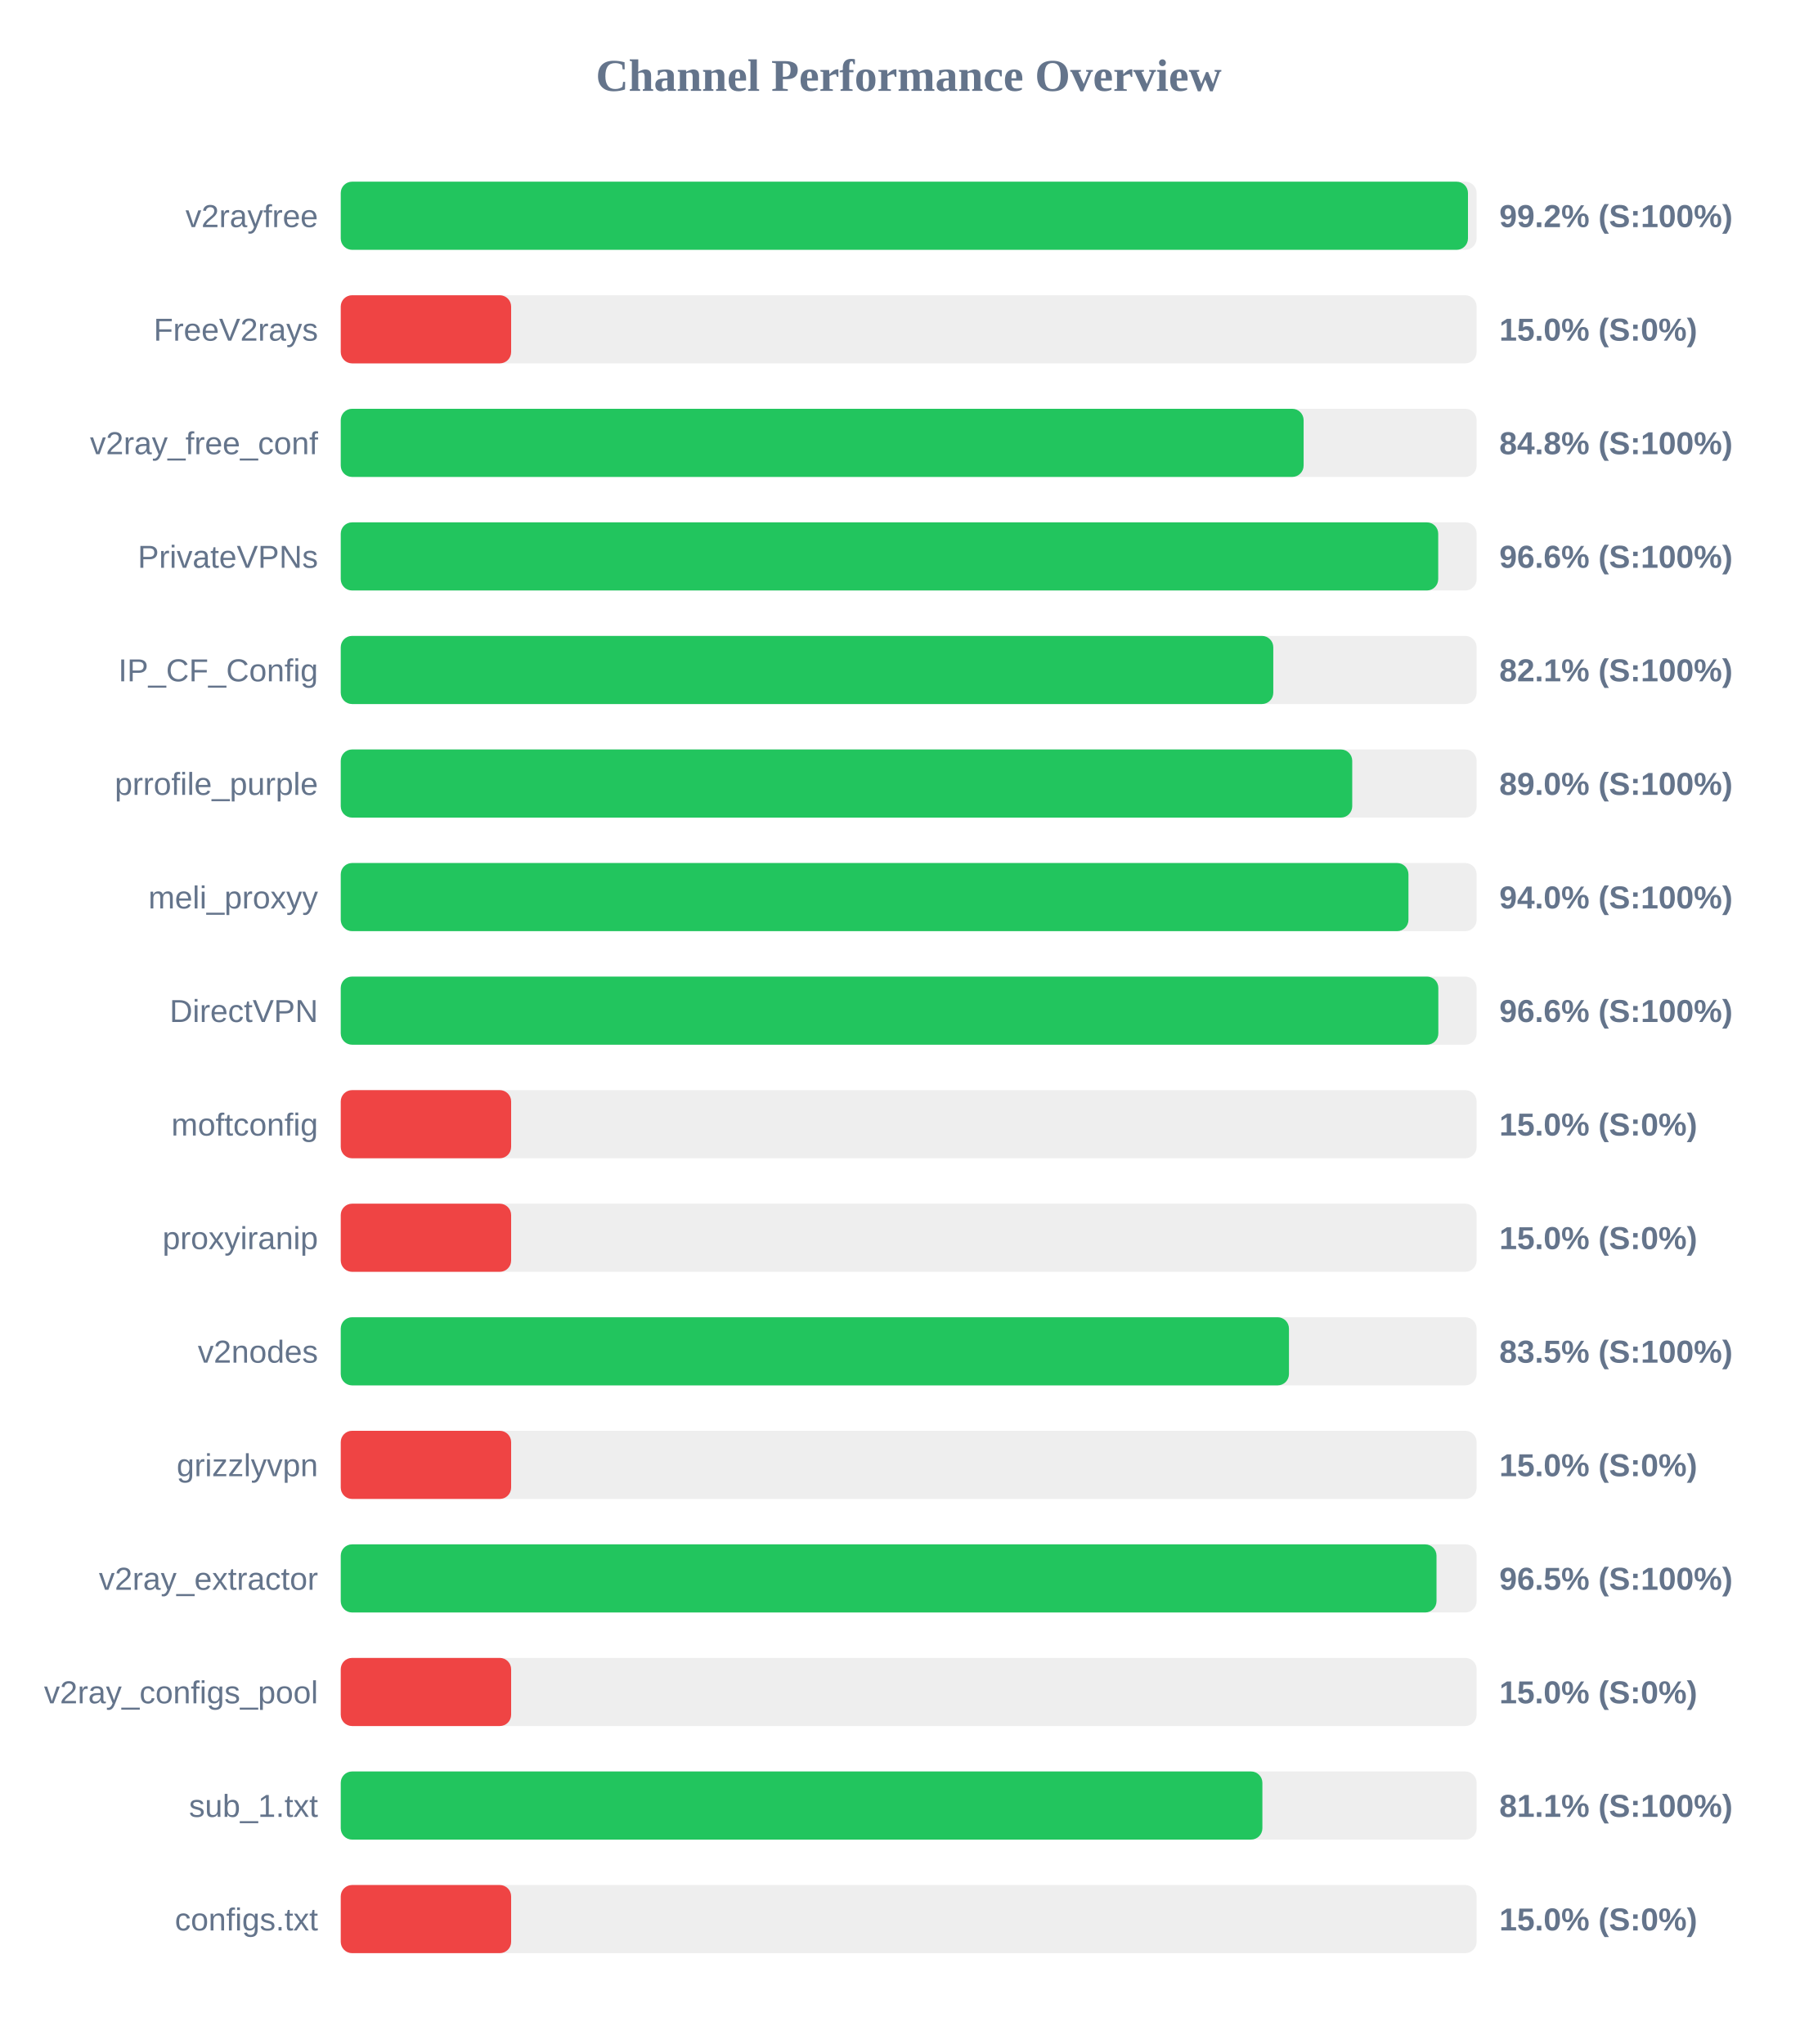
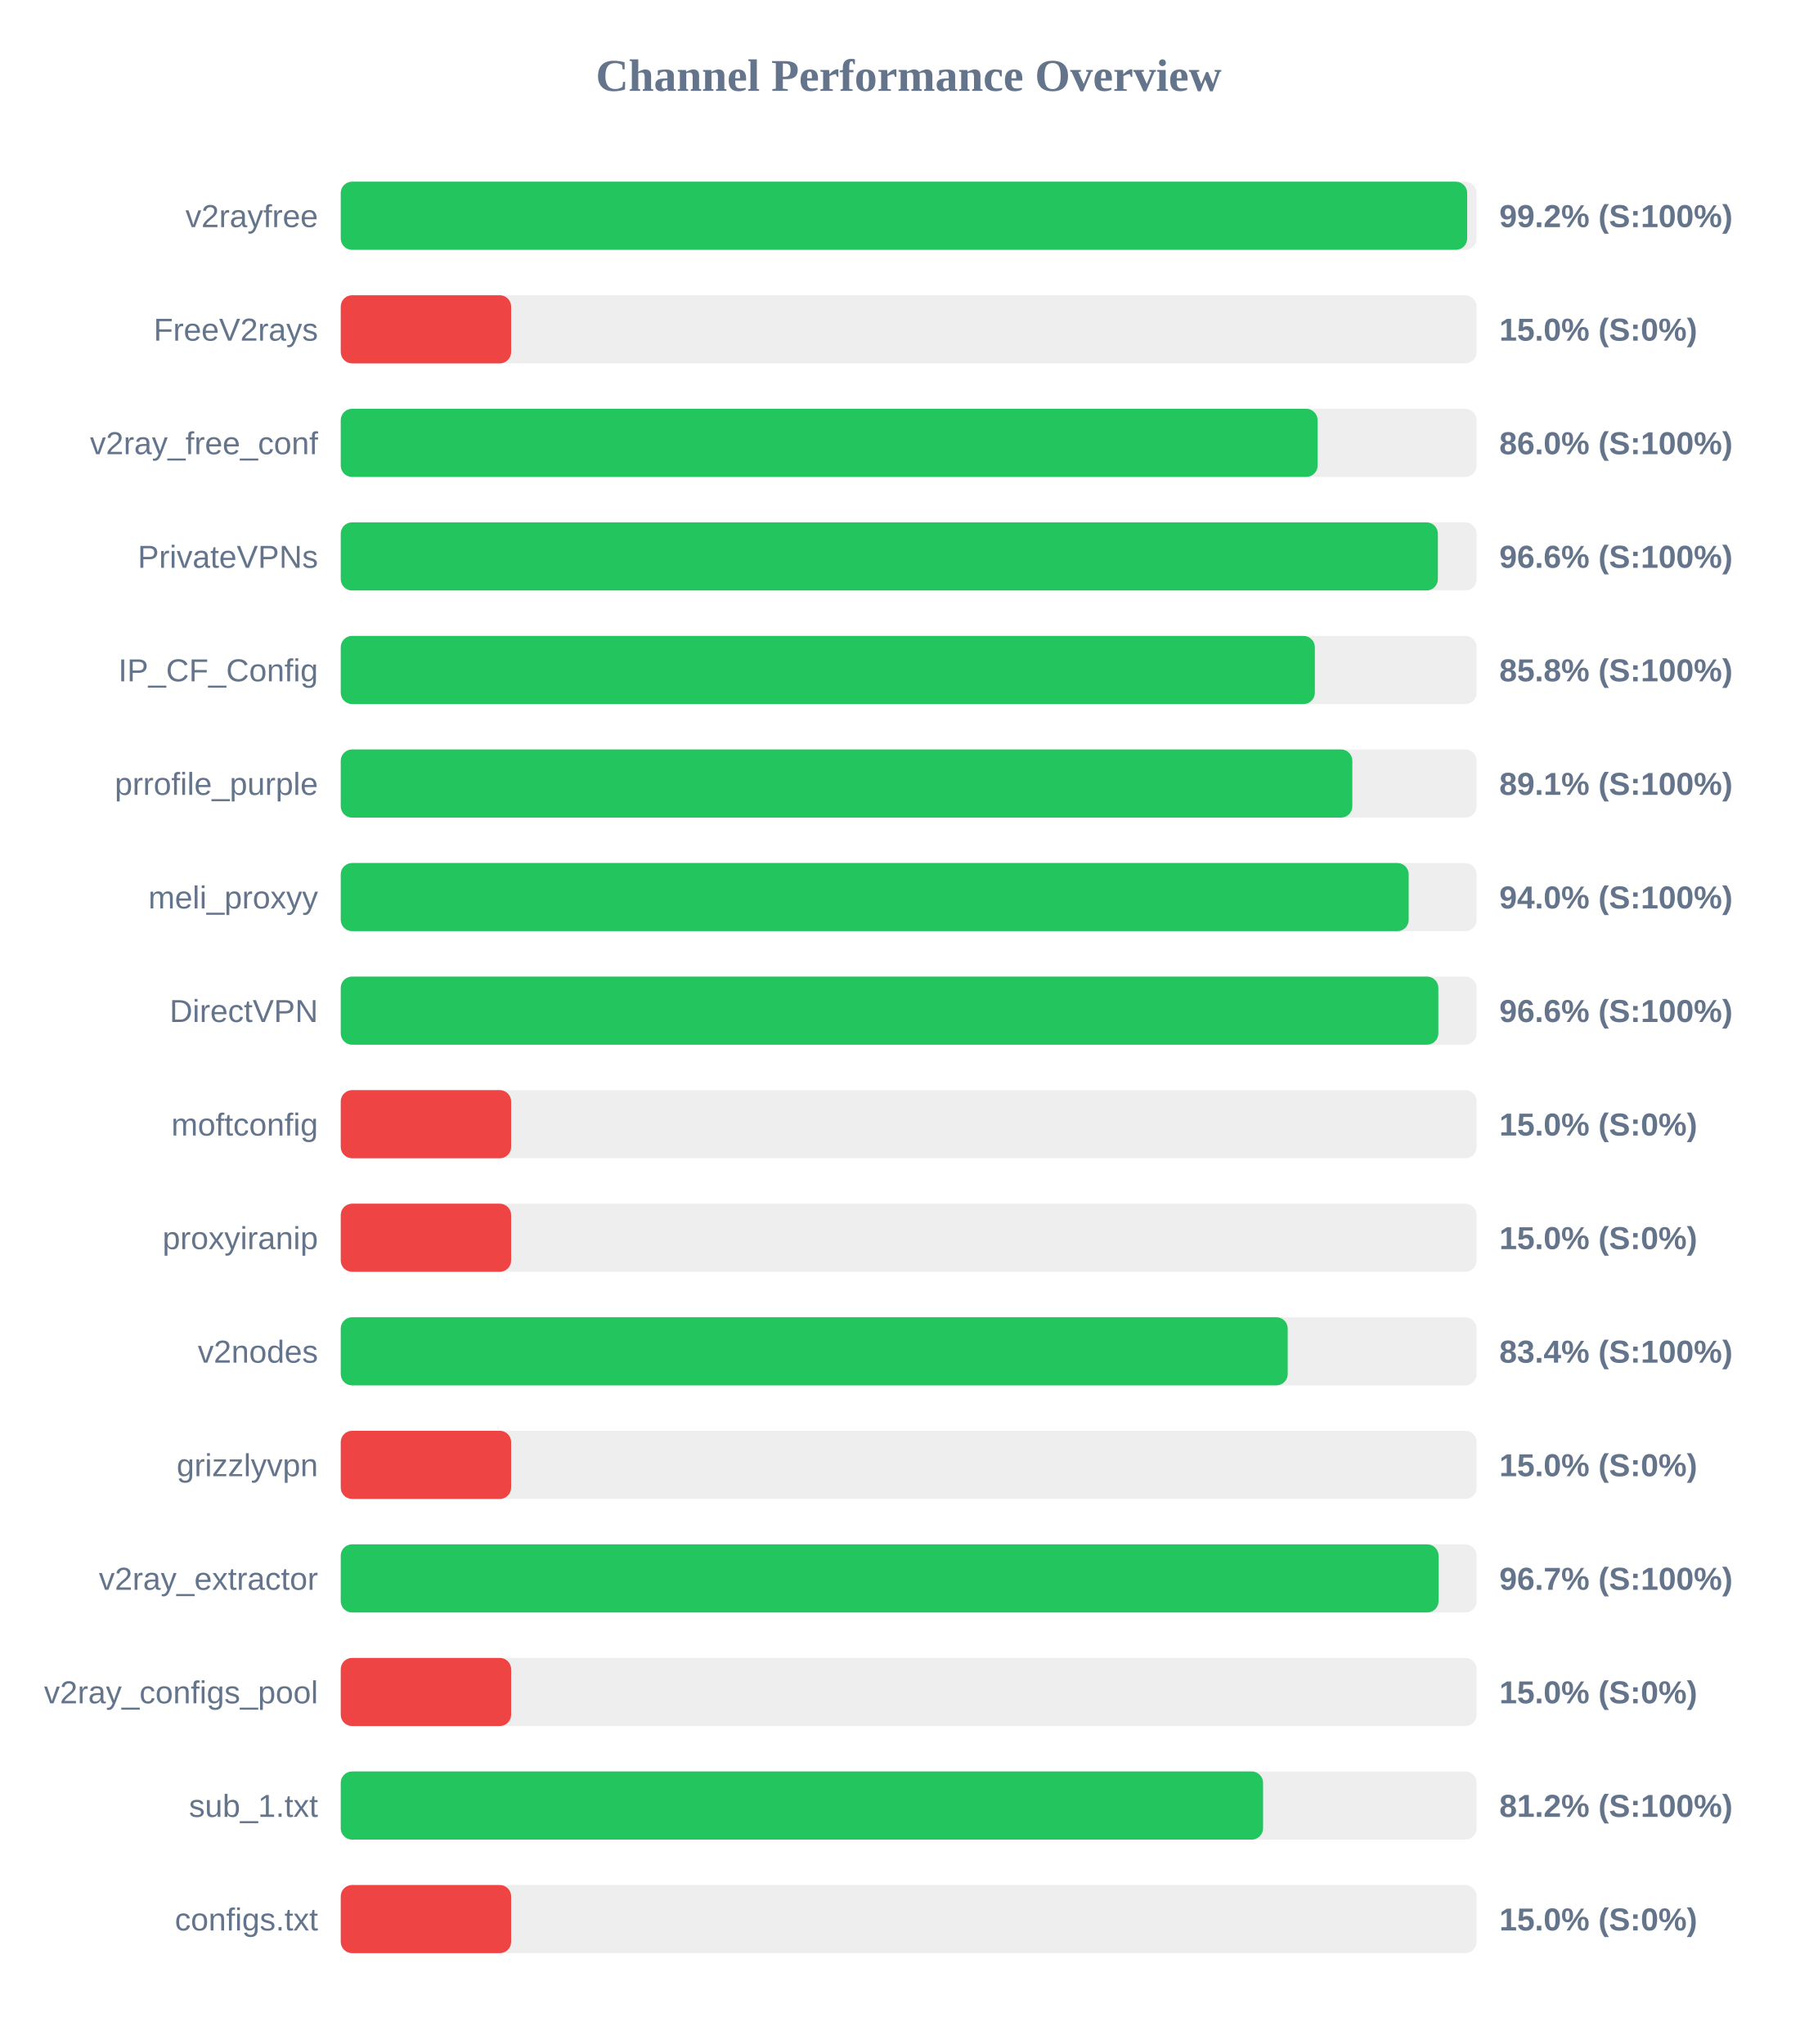
<svg xmlns="http://www.w3.org/2000/svg" width="800" height="900" version="1.1">
  <style>
        .row { font: 14px Arial; fill: #64748b; }
        .score { font: bold 14px Arial; fill: #64748b; }
    </style>
  <text x="400" y="40" text-anchor="middle" font-size="20px" font-weight="bold" fill="#64748b">Channel Performance Overview</text>
  <rect x="150" y="80" width="500" height="30" fill="#eee" rx="5" />
-   <rect x="150" y="80" width="496.2" height="30" fill="#22c55e" rx="5" />
+   <rect x="150" y="80" width="495.85" height="30" fill="#22c55e" rx="5" />
  <text x="140" y="100" text-anchor="end" class="row">v2rayfree</text>
  <text x="660" y="100" text-anchor="start" class="score">99.2% (S:100%)</text>
  <rect x="150" y="130" width="500" height="30" fill="#eee" rx="5" />
  <rect x="150" y="130" width="75.0" height="30" fill="#ef4444" rx="5" />
  <text x="140" y="150" text-anchor="end" class="row">FreeV2rays</text>
  <text x="660" y="150" text-anchor="start" class="score">15.0% (S:0%)</text>
  <rect x="150" y="180" width="500" height="30" fill="#eee" rx="5" />
-   <rect x="150" y="180" width="423.85" height="30" fill="#22c55e" rx="5" />
+   <rect x="150" y="180" width="430.0" height="30" fill="#22c55e" rx="5" />
  <text x="140" y="200" text-anchor="end" class="row">v2ray_free_conf</text>
-   <text x="660" y="200" text-anchor="start" class="score">84.8% (S:100%)</text>
+   <text x="660" y="200" text-anchor="start" class="score">86.0% (S:100%)</text>
  <rect x="150" y="230" width="500" height="30" fill="#eee" rx="5" />
-   <rect x="150" y="230" width="483.1" height="30" fill="#22c55e" rx="5" />
+   <rect x="150" y="230" width="482.95" height="30" fill="#22c55e" rx="5" />
  <text x="140" y="250" text-anchor="end" class="row">PrivateVPNs</text>
  <text x="660" y="250" text-anchor="start" class="score">96.6% (S:100%)</text>
  <rect x="150" y="280" width="500" height="30" fill="#eee" rx="5" />
-   <rect x="150" y="280" width="410.5" height="30" fill="#22c55e" rx="5" />
+   <rect x="150" y="280" width="428.8" height="30" fill="#22c55e" rx="5" />
  <text x="140" y="300" text-anchor="end" class="row">IP_CF_Config</text>
-   <text x="660" y="300" text-anchor="start" class="score">82.1% (S:100%)</text>
+   <text x="660" y="300" text-anchor="start" class="score">85.8% (S:100%)</text>
  <rect x="150" y="330" width="500" height="30" fill="#eee" rx="5" />
-   <rect x="150" y="330" width="445.25" height="30" fill="#22c55e" rx="5" />
+   <rect x="150" y="330" width="445.3" height="30" fill="#22c55e" rx="5" />
  <text x="140" y="350" text-anchor="end" class="row">prrofile_purple</text>
-   <text x="660" y="350" text-anchor="start" class="score">89.0% (S:100%)</text>
+   <text x="660" y="350" text-anchor="start" class="score">89.1% (S:100%)</text>
  <rect x="150" y="380" width="500" height="30" fill="#eee" rx="5" />
-   <rect x="150" y="380" width="470.0" height="30" fill="#22c55e" rx="5" />
+   <rect x="150" y="380" width="470.1" height="30" fill="#22c55e" rx="5" />
  <text x="140" y="400" text-anchor="end" class="row">meli_proxyy</text>
  <text x="660" y="400" text-anchor="start" class="score">94.0% (S:100%)</text>
  <rect x="150" y="430" width="500" height="30" fill="#eee" rx="5" />
  <rect x="150" y="430" width="483.15" height="30" fill="#22c55e" rx="5" />
  <text x="140" y="450" text-anchor="end" class="row">DirectVPN</text>
  <text x="660" y="450" text-anchor="start" class="score">96.6% (S:100%)</text>
  <rect x="150" y="480" width="500" height="30" fill="#eee" rx="5" />
  <rect x="150" y="480" width="75.0" height="30" fill="#ef4444" rx="5" />
  <text x="140" y="500" text-anchor="end" class="row">moftconfig</text>
  <text x="660" y="500" text-anchor="start" class="score">15.0% (S:0%)</text>
  <rect x="150" y="530" width="500" height="30" fill="#eee" rx="5" />
  <rect x="150" y="530" width="75.0" height="30" fill="#ef4444" rx="5" />
  <text x="140" y="550" text-anchor="end" class="row">proxyiranip</text>
  <text x="660" y="550" text-anchor="start" class="score">15.0% (S:0%)</text>
  <rect x="150" y="580" width="500" height="30" fill="#eee" rx="5" />
-   <rect x="150" y="580" width="417.4" height="30" fill="#22c55e" rx="5" />
+   <rect x="150" y="580" width="416.85" height="30" fill="#22c55e" rx="5" />
  <text x="140" y="600" text-anchor="end" class="row">v2nodes</text>
-   <text x="660" y="600" text-anchor="start" class="score">83.5% (S:100%)</text>
+   <text x="660" y="600" text-anchor="start" class="score">83.4% (S:100%)</text>
  <rect x="150" y="630" width="500" height="30" fill="#eee" rx="5" />
  <rect x="150" y="630" width="75.0" height="30" fill="#ef4444" rx="5" />
  <text x="140" y="650" text-anchor="end" class="row">grizzlyvpn</text>
  <text x="660" y="650" text-anchor="start" class="score">15.0% (S:0%)</text>
  <rect x="150" y="680" width="500" height="30" fill="#eee" rx="5" />
-   <rect x="150" y="680" width="482.35" height="30" fill="#22c55e" rx="5" />
+   <rect x="150" y="680" width="483.25" height="30" fill="#22c55e" rx="5" />
  <text x="140" y="700" text-anchor="end" class="row">v2ray_extractor</text>
-   <text x="660" y="700" text-anchor="start" class="score">96.5% (S:100%)</text>
+   <text x="660" y="700" text-anchor="start" class="score">96.7% (S:100%)</text>
  <rect x="150" y="730" width="500" height="30" fill="#eee" rx="5" />
  <rect x="150" y="730" width="75.0" height="30" fill="#ef4444" rx="5" />
  <text x="140" y="750" text-anchor="end" class="row">v2ray_configs_pool</text>
  <text x="660" y="750" text-anchor="start" class="score">15.0% (S:0%)</text>
  <rect x="150" y="780" width="500" height="30" fill="#eee" rx="5" />
-   <rect x="150" y="780" width="405.7" height="30" fill="#22c55e" rx="5" />
+   <rect x="150" y="780" width="406.0" height="30" fill="#22c55e" rx="5" />
  <text x="140" y="800" text-anchor="end" class="row">sub_1.txt</text>
-   <text x="660" y="800" text-anchor="start" class="score">81.1% (S:100%)</text>
+   <text x="660" y="800" text-anchor="start" class="score">81.2% (S:100%)</text>
  <rect x="150" y="830" width="500" height="30" fill="#eee" rx="5" />
  <rect x="150" y="830" width="75.0" height="30" fill="#ef4444" rx="5" />
  <text x="140" y="850" text-anchor="end" class="row">configs.txt</text>
  <text x="660" y="850" text-anchor="start" class="score">15.0% (S:0%)</text>
</svg>
